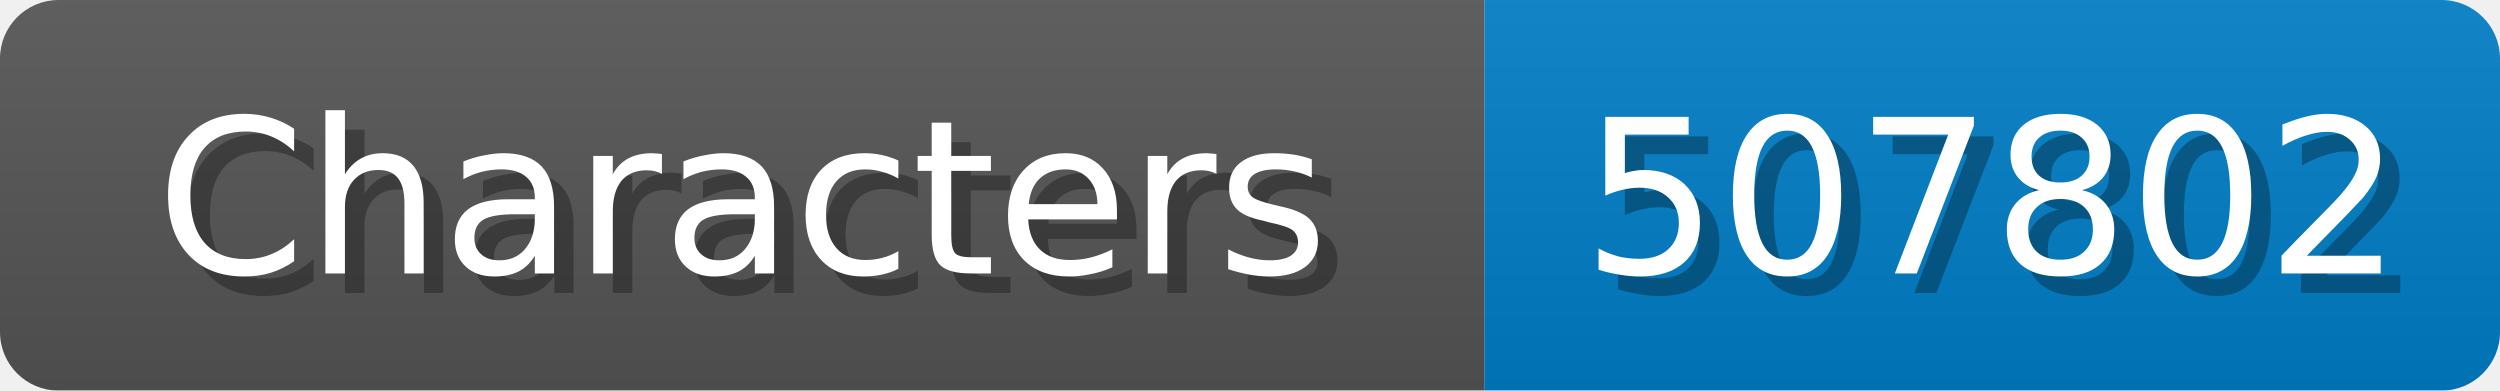
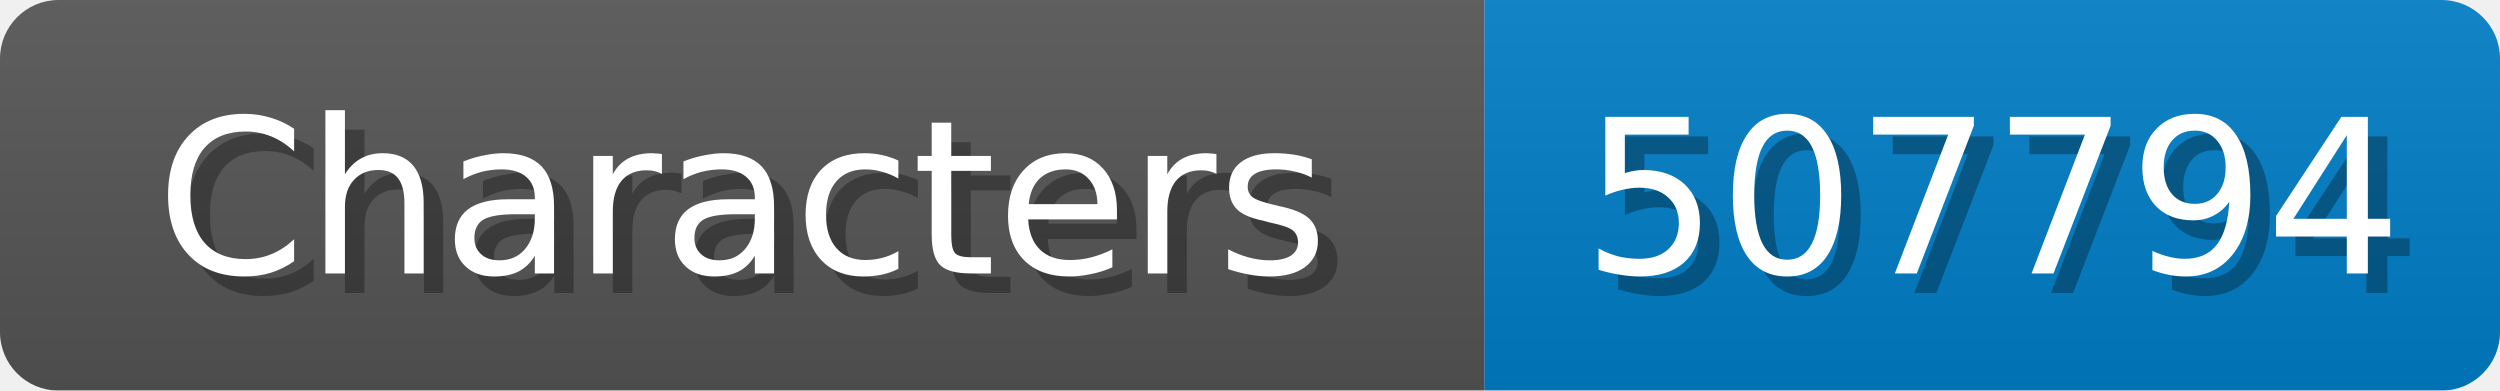
<svg xmlns="http://www.w3.org/2000/svg" width="128" height="20">
  <linearGradient id="b" x2="0" y2="100%">
    <stop offset="0" stop-color="#bbb" stop-opacity=".1" />
    <stop offset="1" stop-opacity=".1" />
  </linearGradient>
  <mask id="anybadge_1">
    <rect width="128" height="20" rx="3" fill="#fff" />
  </mask>
  <g mask="url(#anybadge_1)">
    <path fill="#555" d="M0 0h76v20H0z" />
    <path fill="#007ec6" d="M76 0h52v20H76z" />
    <path fill="url(#b)" d="M0 0h128v20H0z" />
  </g>
  <g fill="#fff" text-anchor="middle" font-family="DejaVu Sans,Verdana,Geneva,sans-serif" font-size="11">
    <text x="39.0" y="15" fill="#010101" fill-opacity=".3">Characters</text>
    <text x="38.0" y="14">Characters</text>
  </g>
  <g fill="#fff" text-anchor="middle" font-family="DejaVu Sans,Verdana,Geneva,sans-serif" font-size="11">
-     <text x="103.0" y="15" fill="#010101" fill-opacity=".3">507802</text>
-     <text x="102.0" y="14">507802</text>
+     <text x="103.0" y="15" fill="#010101" fill-opacity=".3">507794</text>
+     <text x="102.0" y="14">507794</text>
  </g>
</svg>
